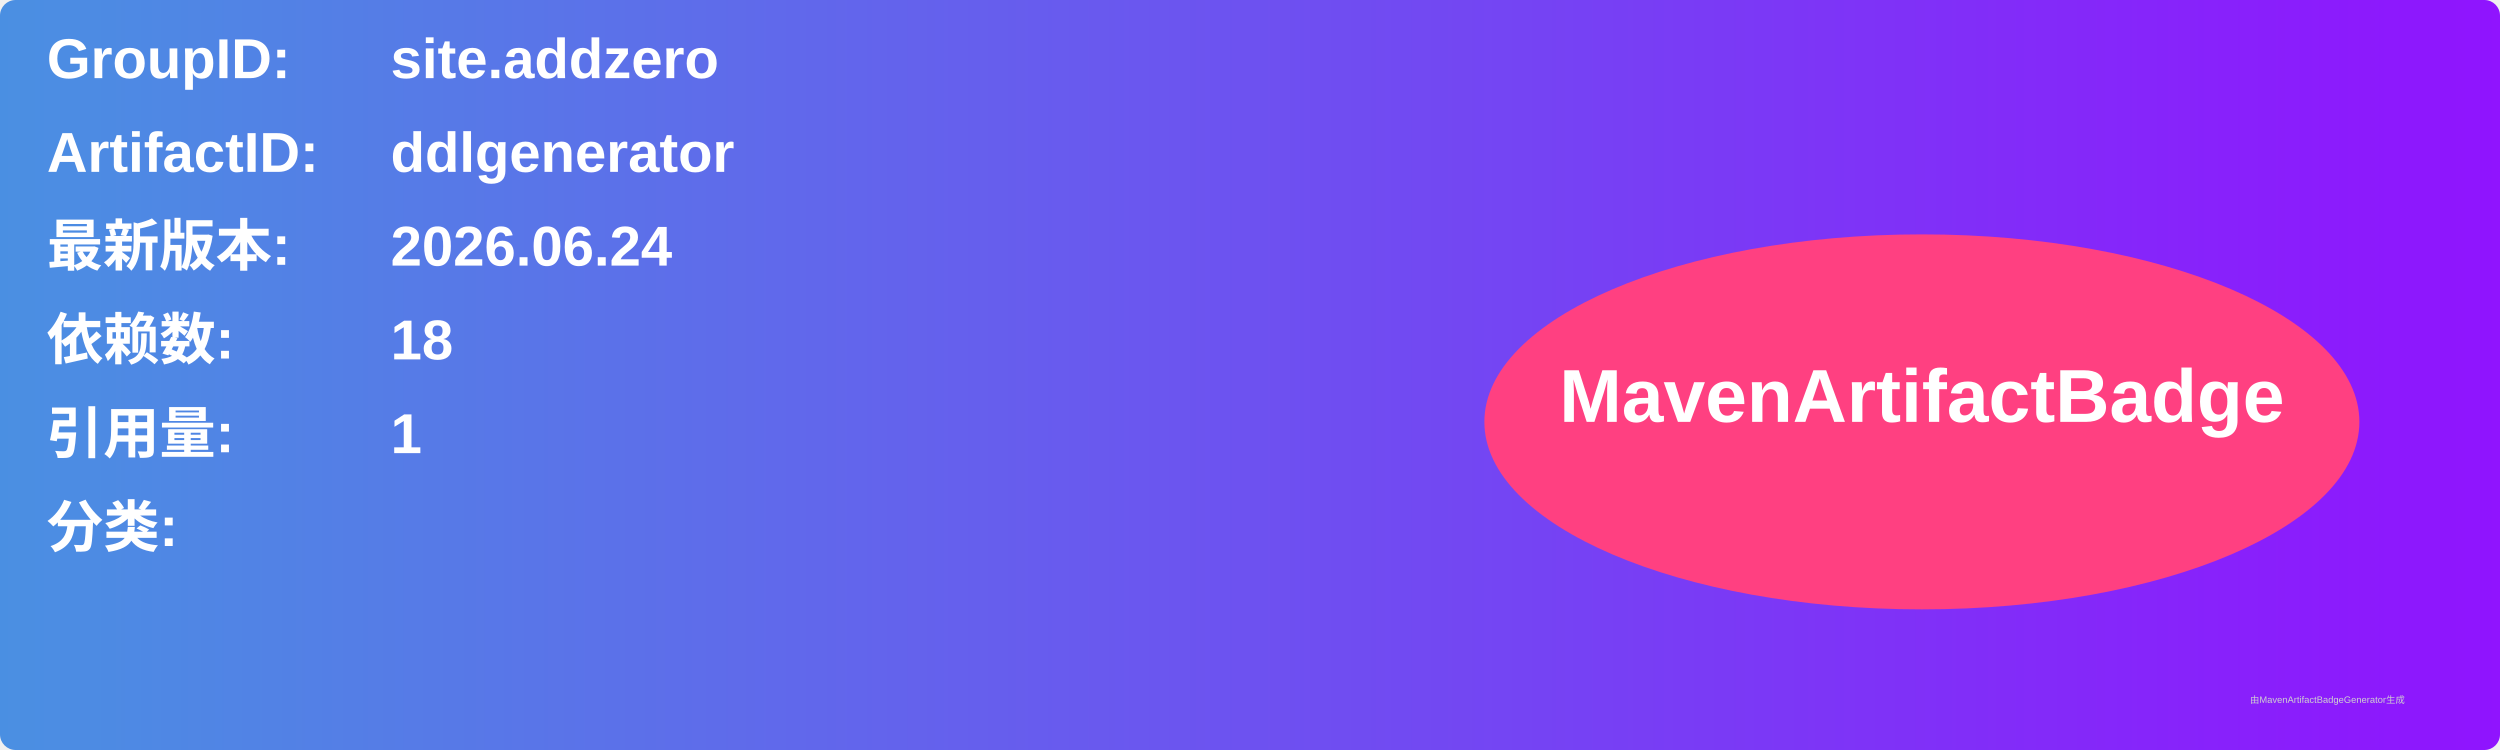
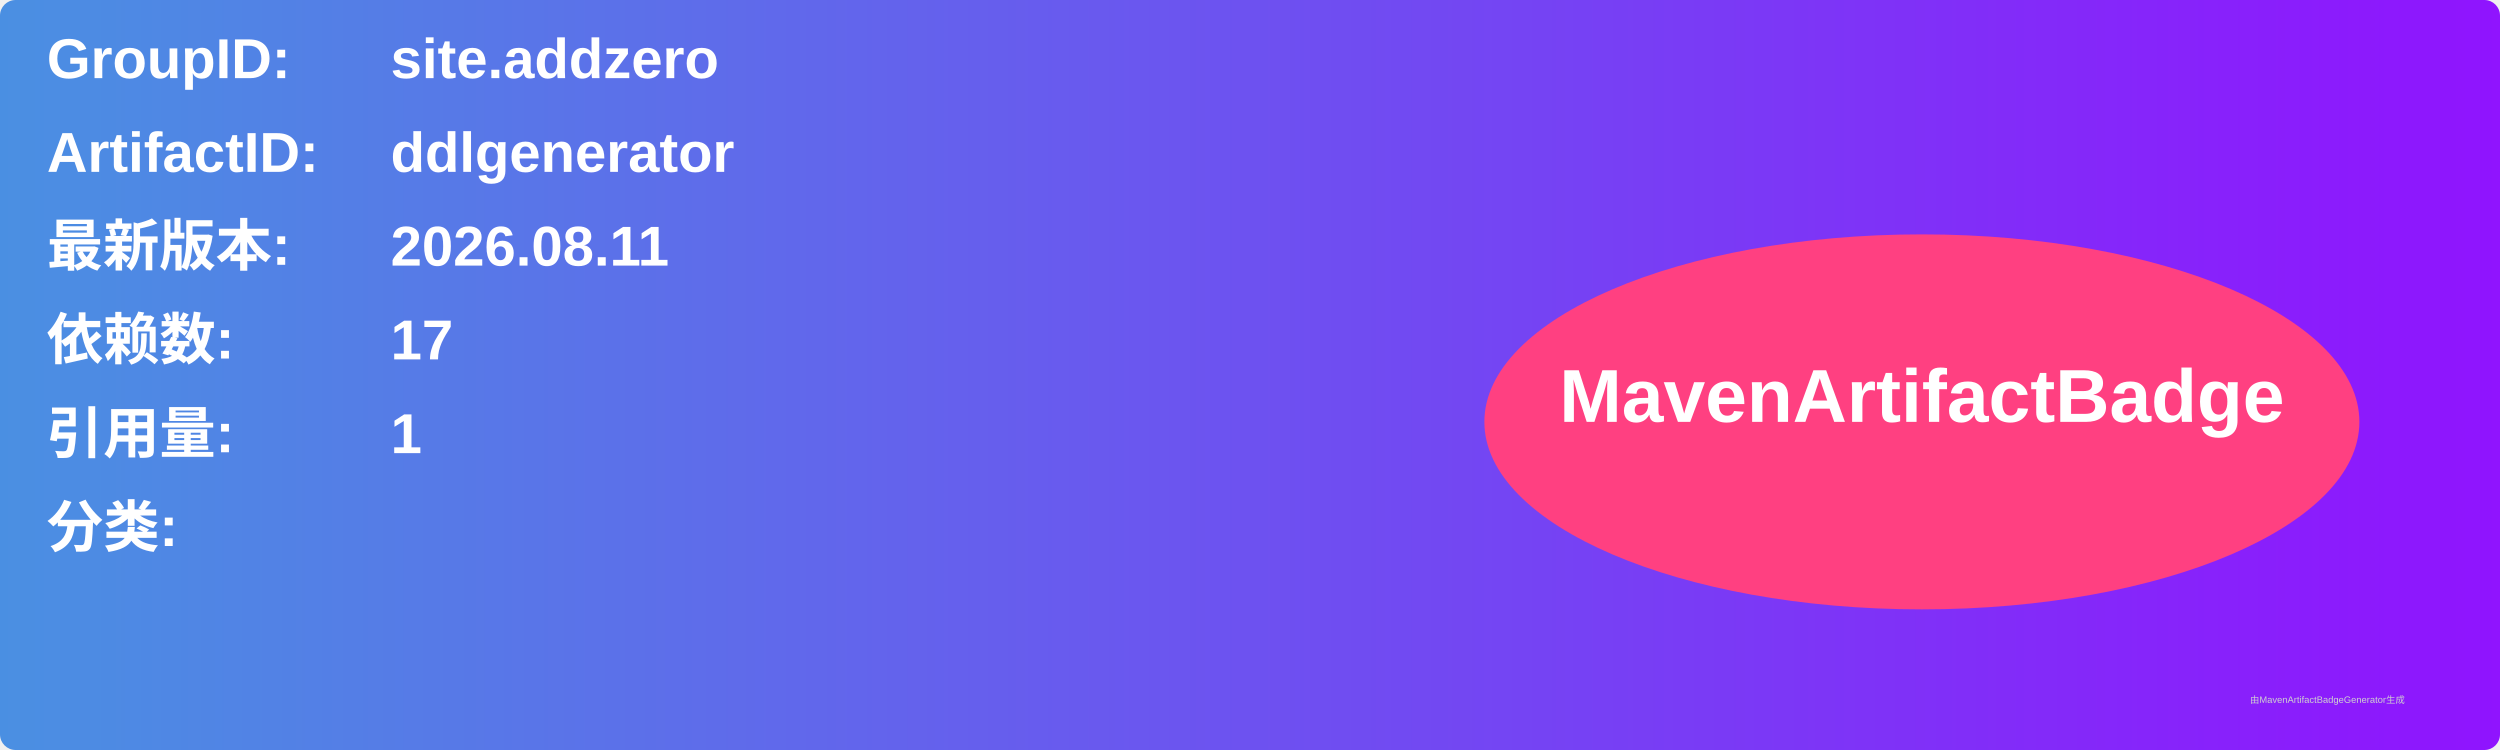
<svg xmlns="http://www.w3.org/2000/svg" width="800" height="240" viewBox="0 0 800 240">
  <linearGradient id="grad" x1="0%" y1="0%" x2="100%" y2="0%">
    <stop offset="0%" stop-color="#4a90e2" />
    <stop offset="100%" stop-color="#9013fe" />
  </linearGradient>
  <rect width="100%" height="100%" rx="5" ry="5" fill="url(#grad)" />
  <g transform="translate(15, 15)">
    <text x="0" y="10" font-family="Arial" font-size="18" fill="white" font-weight="bold" width="260">GroupID:</text>
    <text x="110" y="10" font-family="Arial" font-size="18" fill="white" font-weight="bold" width="460">site.addzero</text>
    <text x="0" y="40" font-family="Arial" font-size="18" fill="white" font-weight="bold" width="260">ArtifactID:</text>
    <text x="110" y="40" font-family="Arial" font-size="18" fill="white" font-weight="bold" width="460">ddlgenerator</text>
    <text x="0" y="70" font-family="Arial" font-size="18" fill="white" font-weight="bold">最新版本:</text>
    <text x="110" y="70" font-family="Arial" font-size="18" fill="white" font-weight="bold">
-       <tspan font-weight="bold">2026.06.24</tspan>
+       <tspan font-weight="bold">2026.08.11</tspan>
    </text>
    <text x="0" y="100" font-family="Arial" font-size="18" fill="white" font-weight="bold">依赖数: </text>
    <text x="110" y="100" font-family="Arial" font-size="18" fill="white">
-       <tspan font-weight="bold">18</tspan>
+       <tspan font-weight="bold">17</tspan>
    </text>
    <text x="0" y="130" font-family="Arial" font-size="18" fill="white" font-weight="bold">引用量: </text>
    <text x="110" y="130" font-family="Arial" font-size="18" fill="white">
      <tspan font-weight="bold">1</tspan>
    </text>
    <text x="0" y="160" font-family="Arial" font-size="18" fill="white" font-weight="bold">分类:</text>
    <text x="10" y="190" font-family="Arial" font-size="10" fill="white">
      <tspan font-weight="bold" />
    </text>
    <ellipse cx="600" cy="120" rx="140" ry="60" fill="#ff4081" />
    <text x="600" y="120" text-anchor="middle" font-family="Arial" font-size="24" fill="white" font-weight="bold">MavenArtifactBadge</text>
  </g>
  <text x="720" y="225" font-family="Arial" font-size="3" fill="#d0d0d0">由MavenArtifactBadgeGenerator生成</text>
</svg>
